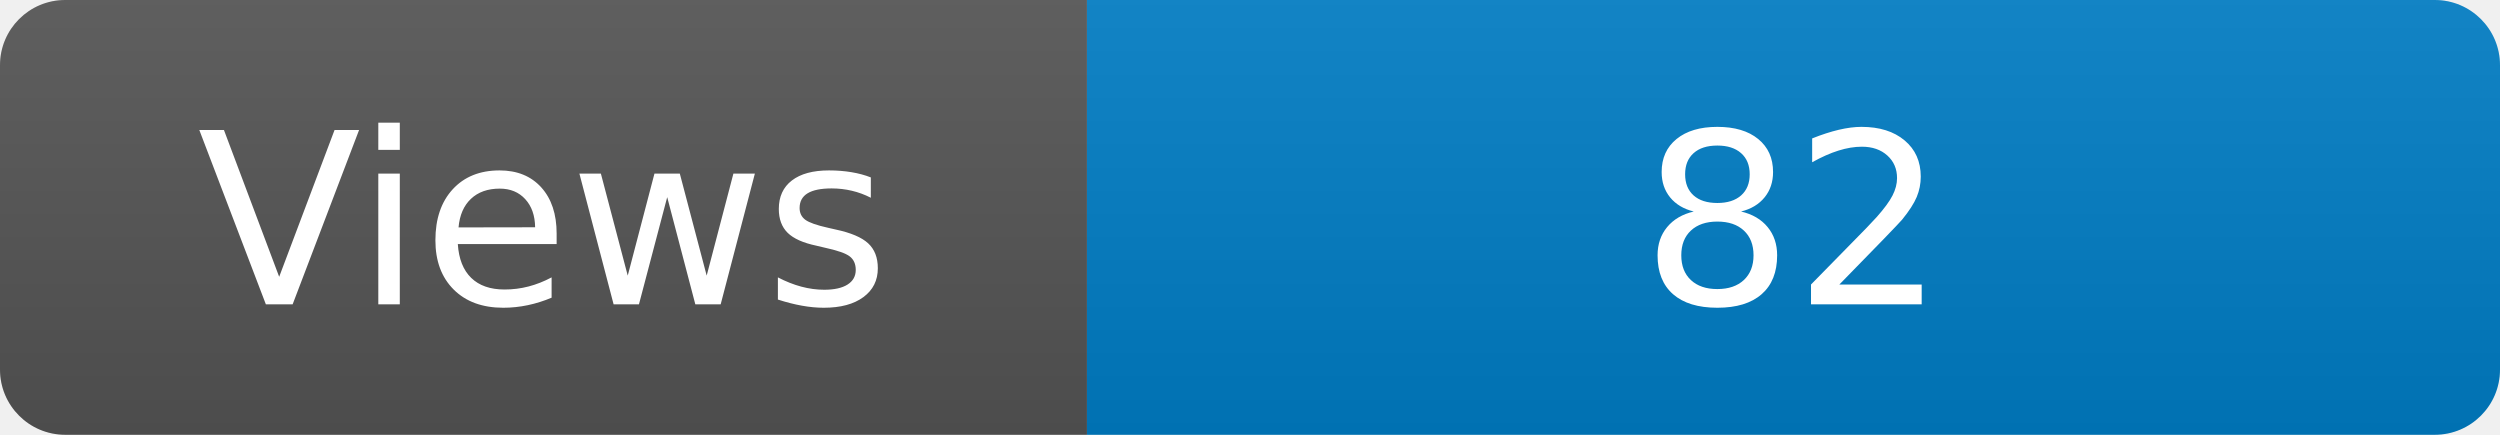
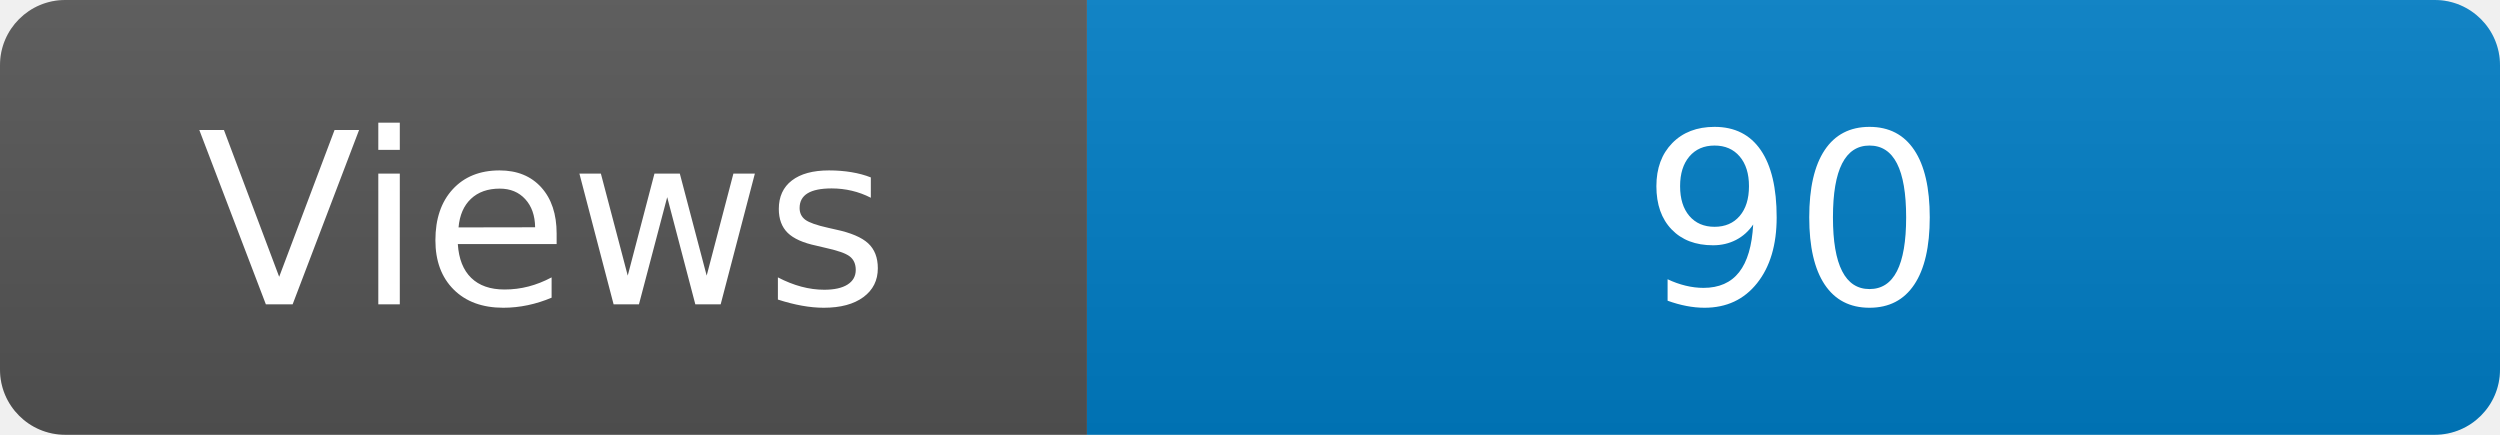
<svg xmlns="http://www.w3.org/2000/svg" width="115" height="20" role="img" aria-label="Maintained?: yes">
  <linearGradient id="s" x2="0" y2="100%">
    <stop offset="0" stop-color="#bbb" stop-opacity=".1" />
    <stop offset="1" stop-opacity=".1" />
  </linearGradient>
  <clipPath id="r">
    <rect width="115" height="20" rx="3" fill="#fff" />
  </clipPath>
  <g clip-path="url(#r)">
    <rect width="50" height="20" fill="#555" />
    <rect x="50" width="160" height="20" fill="#007ec6" />
    <rect width="115" height="20" fill="url(#s)" />
  </g>
  <g fill="#fff" text-anchor="middle" font-family="Verdana,Geneva,DejaVu Sans,sans-serif" font-size="110">
    <text x="250" y="140" transform="scale(.1)" fill="#fff">Views</text>
-     <text x="825" y="140" transform="scale(.1)" fill="#fff">82</text>
+     <text x="825" y="140" transform="scale(.1)" fill="#fff">90</text>
  </g>
</svg>
